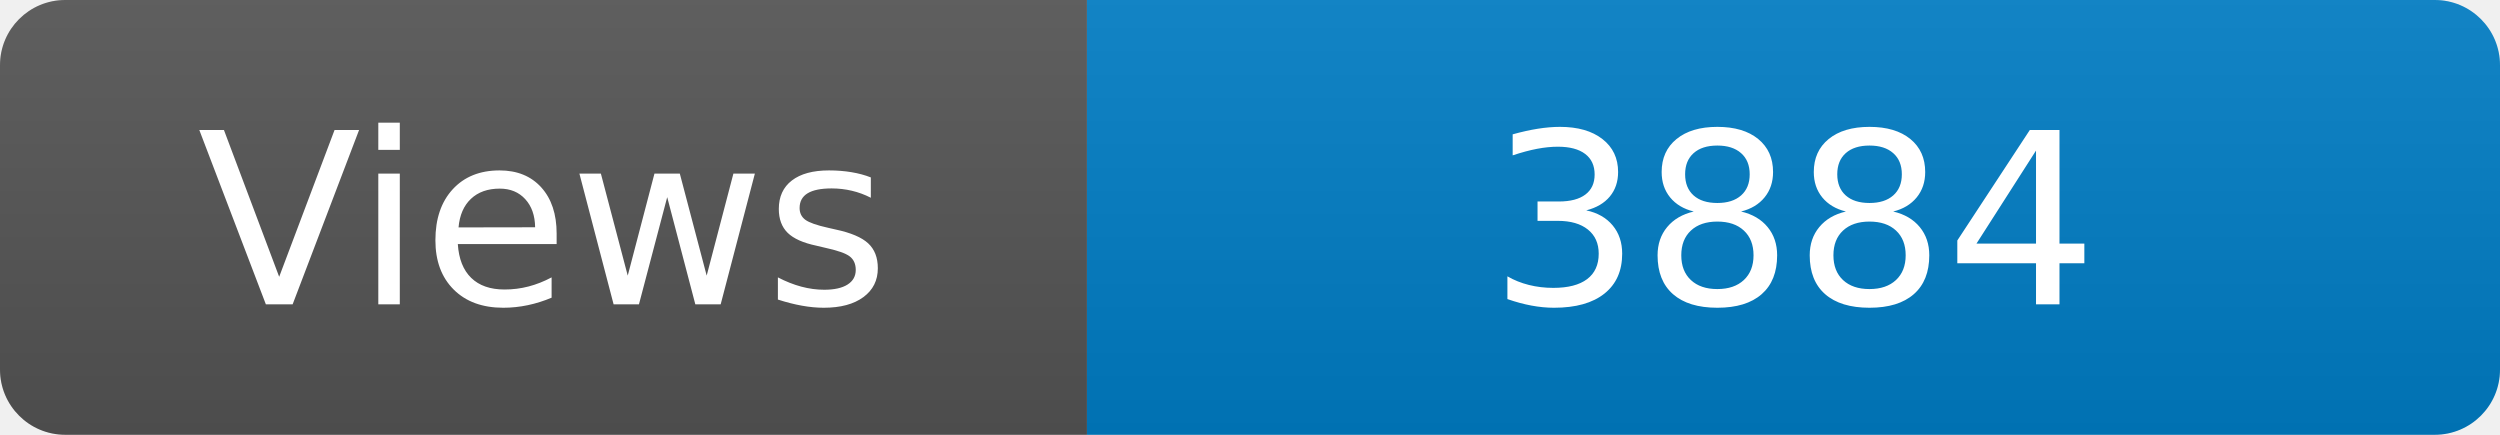
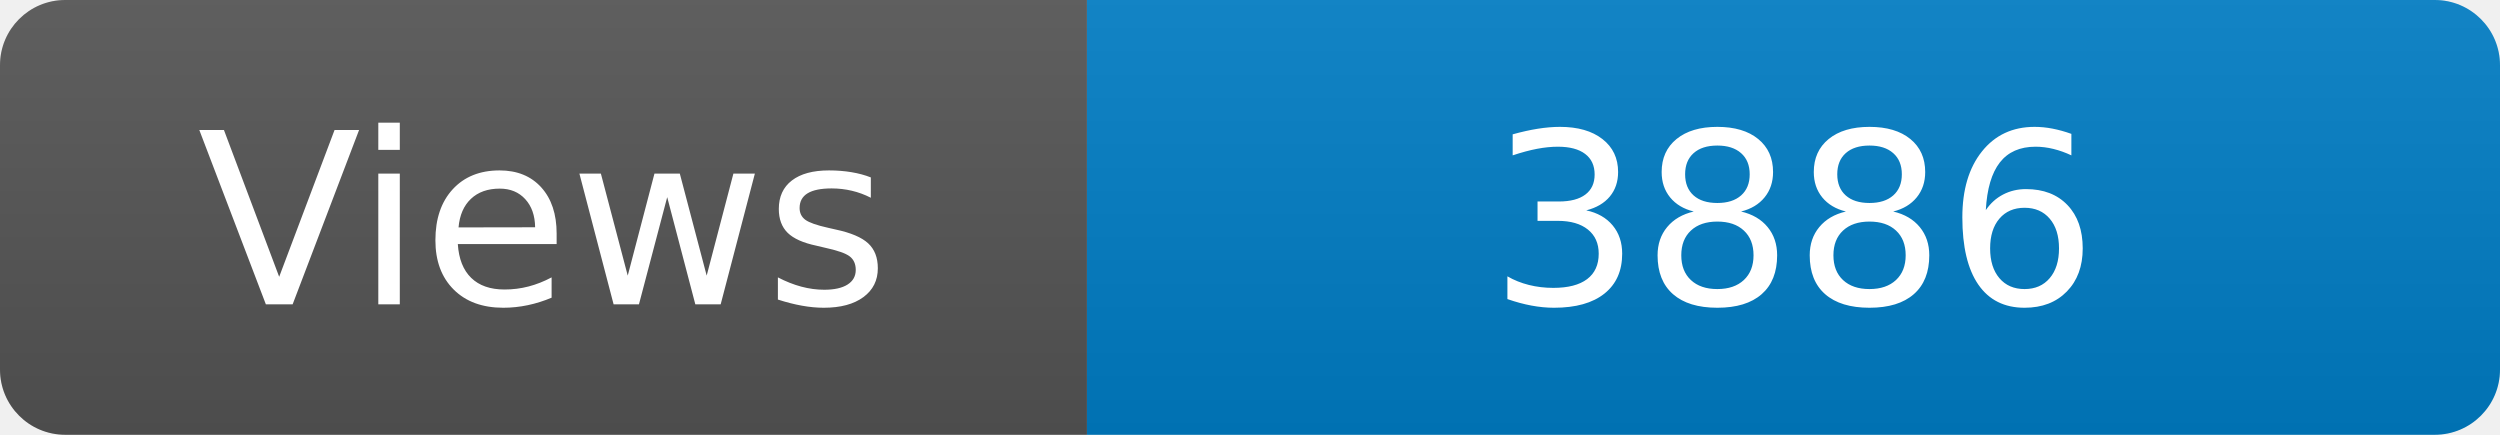
<svg xmlns="http://www.w3.org/2000/svg" width="115" height="20" role="img" aria-label="Maintained?: yes">
  <linearGradient id="s" x2="0" y2="100%">
    <stop offset="0" stop-color="#bbb" stop-opacity=".1" />
    <stop offset="1" stop-opacity=".1" />
  </linearGradient>
  <clipPath id="r">
    <rect width="115" height="20" rx="3" fill="#fff" />
  </clipPath>
  <g clip-path="url(#r)">
    <rect width="50" height="20" fill="#555" />
    <rect x="50" width="160" height="20" fill="#007ec6" />
    <rect width="115" height="20" fill="url(#s)" />
  </g>
  <g fill="#fff" text-anchor="middle" font-family="Verdana,Geneva,DejaVu Sans,sans-serif" font-size="110">
    <text x="250" y="140" transform="scale(.1)" fill="#fff">Views</text>
-     <text x="825" y="140" transform="scale(.1)" fill="#fff">3884</text>
+     <text x="825" y="140" transform="scale(.1)" fill="#fff">3886</text>
  </g>
</svg>
